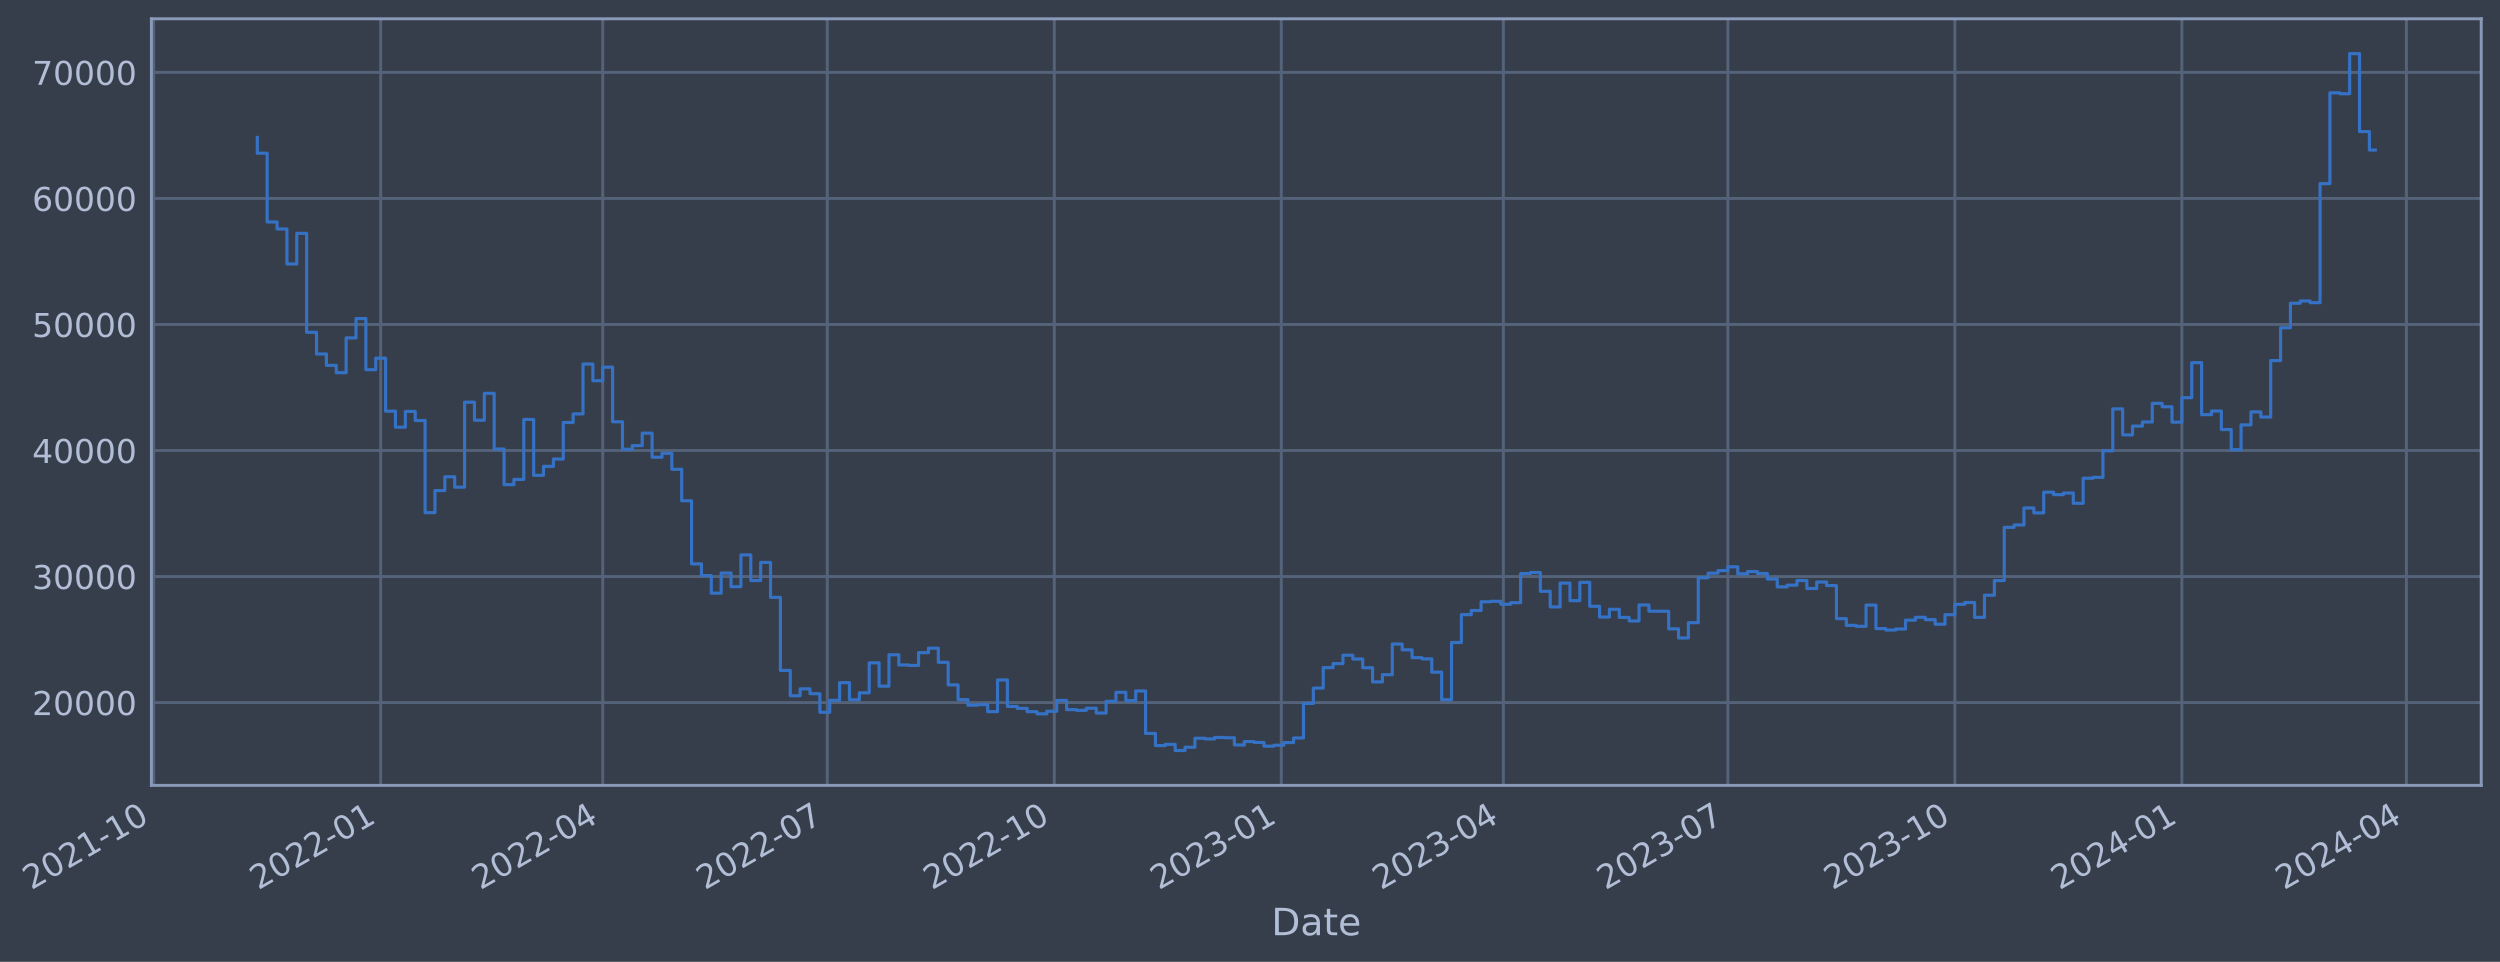
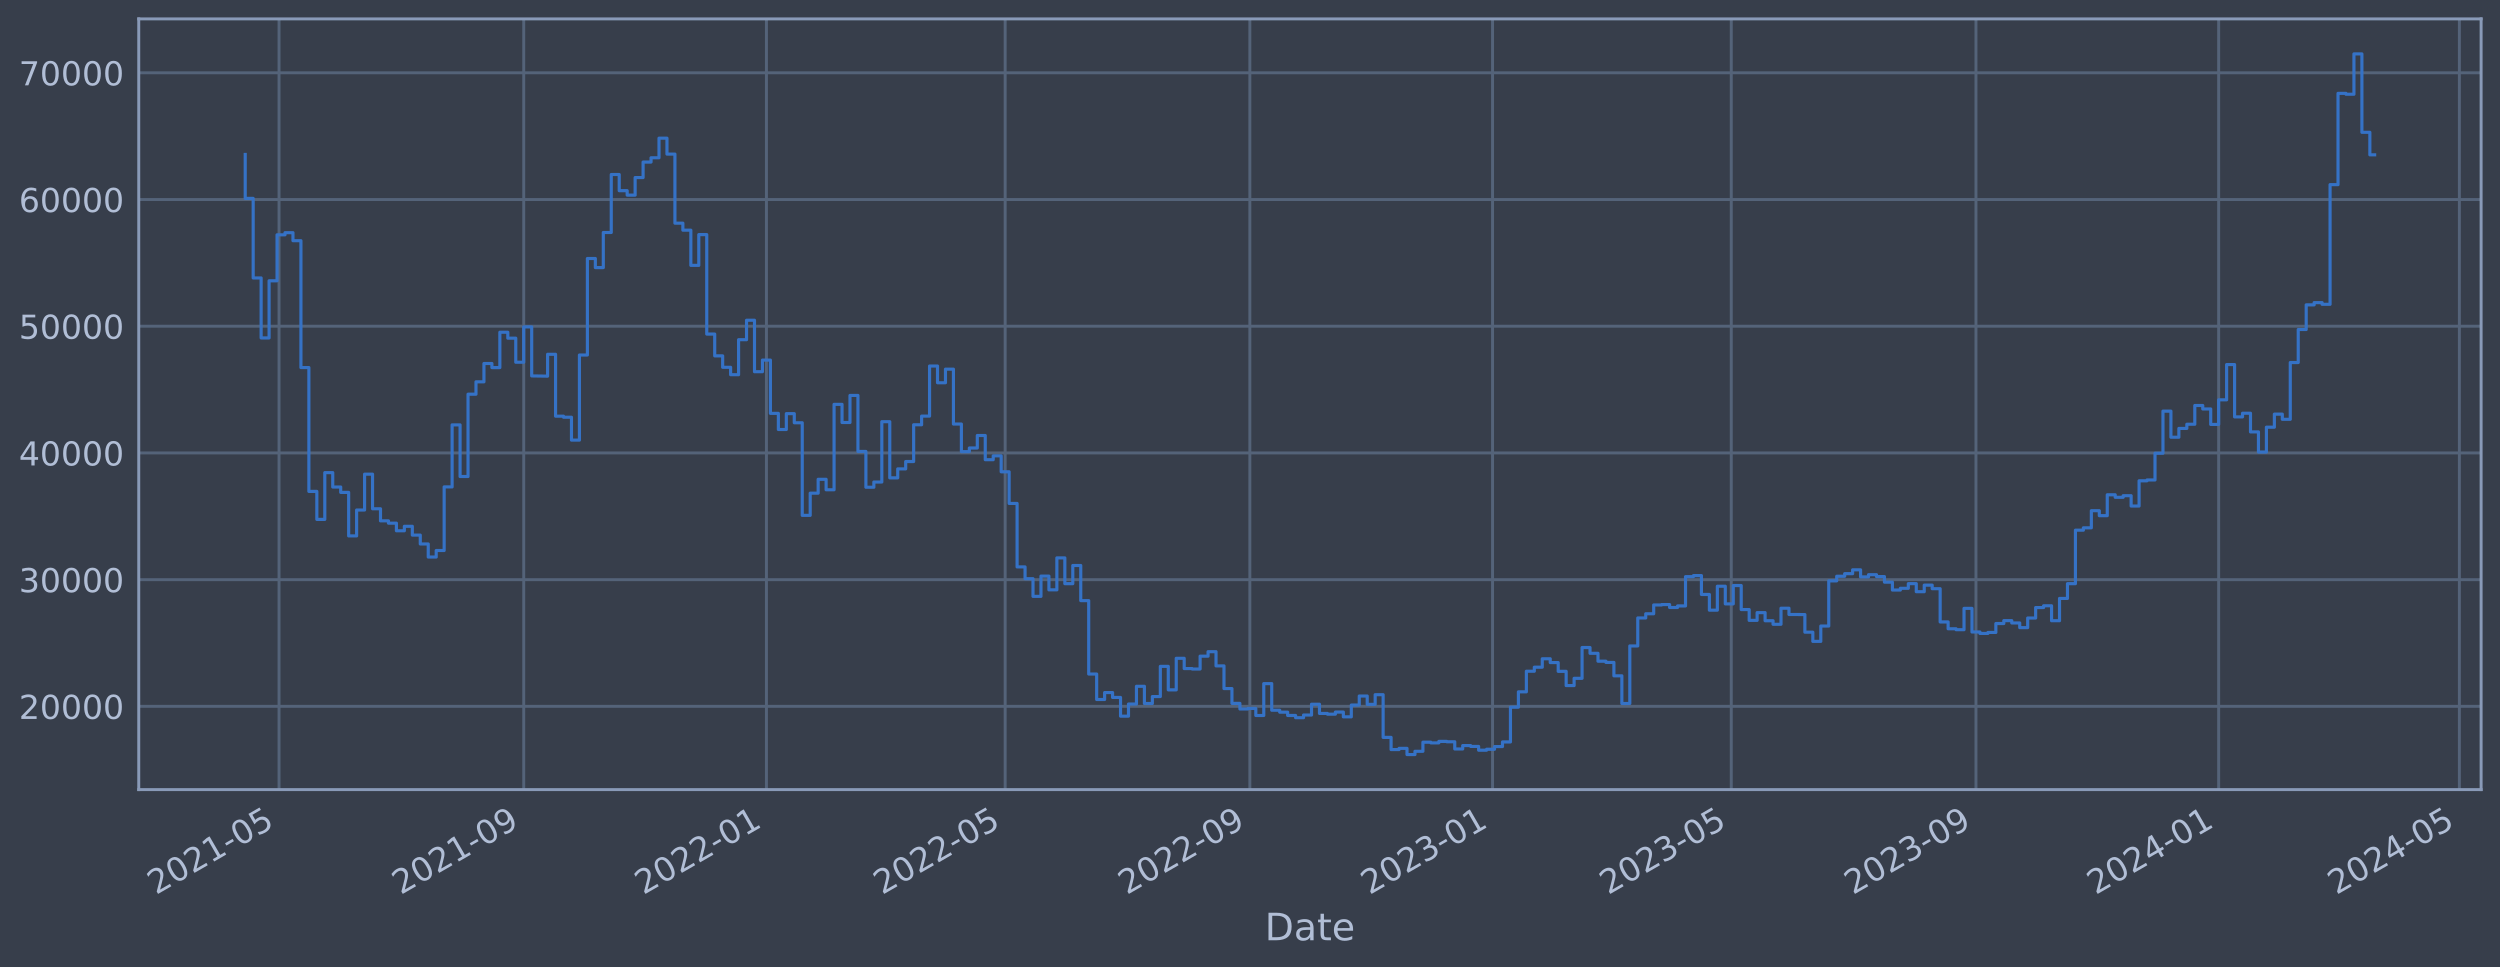
- <svg xmlns="http://www.w3.org/2000/svg" xmlns:xlink="http://www.w3.org/1999/xlink" width="958.02pt" height="368.58pt" viewBox="0 0 958.02 368.58" version="1.1">
+ <svg xmlns="http://www.w3.org/2000/svg" xmlns:xlink="http://www.w3.org/1999/xlink" width="952.884pt" height="368.58pt" viewBox="0 0 952.884 368.58" version="1.1">
  <defs>
    <style type="text/css">*{stroke-linejoin: round; stroke-linecap: butt}</style>
  </defs>
  <g id="figure_1">
    <g id="patch_1">
-       <path d="M 0 368.58  L 958.02 368.58  L 958.02 0  L 0 0  z " style="fill: #373e4b" />
+       <path d="M 0 368.58  L 952.884 368.58  L 952.884 0  L 0 0  z " style="fill: #373e4b" />
    </g>
    <g id="axes_1">
      <g id="patch_2">
-         <path d="M 58.02 300.96  L 950.82 300.96  L 950.82 7.2  L 58.02 7.2  z " style="fill: #373e4b" />
+         <path d="M 52.884 300.96  L 945.684 300.96  L 945.684 7.2  L 52.884 7.2  z " style="fill: #373e4b" />
      </g>
      <g id="matplotlib.axis_1">
        <g id="xtick_1">
          <g id="line2d_1">
-             <path d="M 58.89 300.96  L 58.89 7.2  " clip-path="url(#pc3a69047a3)" style="fill: none; stroke: #546379; stroke-width: 1.12; stroke-linecap: square" />
+             <path d="M 106.356 300.96  L 106.356 7.2  " clip-path="url(#p3503f86233)" style="fill: none; stroke: #546379; stroke-width: 1.12; stroke-linecap: square" />
          </g>
          <g id="line2d_2" />
          <g id="text_1">
-             <g style="fill: #b1bed6" transform="translate(11.98702 341.1745) rotate(-30) scale(0.126 -0.126)">
+             <g style="fill: #b1bed6" transform="translate(59.45256 341.1745) rotate(-30) scale(0.126 -0.126)">
              <defs>
                <path id="DejaVuSans-32" d="M 1228 531  L 3431 531  L 3431 0  L 469 0  L 469 531  Q 828 903 1448 1529  Q 2069 2156 2228 2338  Q 2531 2678 2651 2914  Q 2772 3150 2772 3378  Q 2772 3750 2511 3984  Q 2250 4219 1831 4219  Q 1534 4219 1204 4116  Q 875 4013 500 3803  L 500 4441  Q 881 4594 1212 4672  Q 1544 4750 1819 4750  Q 2544 4750 2975 4387  Q 3406 4025 3406 3419  Q 3406 3131 3298 2873  Q 3191 2616 2906 2266  Q 2828 2175 2409 1742  Q 1991 1309 1228 531  z " transform="scale(0.015625)" />
                <path id="DejaVuSans-30" d="M 2034 4250  Q 1547 4250 1301 3770  Q 1056 3291 1056 2328  Q 1056 1369 1301 889  Q 1547 409 2034 409  Q 2525 409 2770 889  Q 3016 1369 3016 2328  Q 3016 3291 2770 3770  Q 2525 4250 2034 4250  z M 2034 4750  Q 2819 4750 3233 4129  Q 3647 3509 3647 2328  Q 3647 1150 3233 529  Q 2819 -91 2034 -91  Q 1250 -91 836 529  Q 422 1150 422 2328  Q 422 3509 836 4129  Q 1250 4750 2034 4750  z " transform="scale(0.015625)" />
                <path id="DejaVuSans-31" d="M 794 531  L 1825 531  L 1825 4091  L 703 3866  L 703 4441  L 1819 4666  L 2450 4666  L 2450 531  L 3481 531  L 3481 0  L 794 0  L 794 531  z " transform="scale(0.015625)" />
                <path id="DejaVuSans-2d" d="M 313 2009  L 1997 2009  L 1997 1497  L 313 1497  L 313 2009  z " transform="scale(0.015625)" />
+                 <path id="DejaVuSans-35" d="M 691 4666  L 3169 4666  L 3169 4134  L 1269 4134  L 1269 2991  Q 1406 3038 1543 3061  Q 1681 3084 1819 3084  Q 2600 3084 3056 2656  Q 3513 2228 3513 1497  Q 3513 744 3044 326  Q 2575 -91 1722 -91  Q 1428 -91 1123 -41  Q 819 9 494 109  L 494 744  Q 775 591 1075 516  Q 1375 441 1709 441  Q 2250 441 2565 725  Q 2881 1009 2881 1497  Q 2881 1984 2565 2268  Q 2250 2553 1709 2553  Q 1456 2553 1204 2497  Q 953 2441 691 2322  L 691 4666  z " transform="scale(0.015625)" />
              </defs>
              <use xlink:href="#DejaVuSans-32" />
              <use xlink:href="#DejaVuSans-30" x="63.623" />
              <use xlink:href="#DejaVuSans-32" x="127.246" />
              <use xlink:href="#DejaVuSans-31" x="190.869" />
              <use xlink:href="#DejaVuSans-2d" x="254.492" />
-               <use xlink:href="#DejaVuSans-31" x="290.576" />
-               <use xlink:href="#DejaVuSans-30" x="354.199" />
+               <use xlink:href="#DejaVuSans-30" x="290.576" />
+               <use xlink:href="#DejaVuSans-35" x="354.199" />
            </g>
          </g>
        </g>
        <g id="xtick_2">
          <g id="line2d_3">
-             <path d="M 145.878 300.96  L 145.878 7.2  " clip-path="url(#pc3a69047a3)" style="fill: none; stroke: #546379; stroke-width: 1.12; stroke-linecap: square" />
+             <path d="M 199.621 300.96  L 199.621 7.2  " clip-path="url(#p3503f86233)" style="fill: none; stroke: #546379; stroke-width: 1.12; stroke-linecap: square" />
          </g>
          <g id="line2d_4" />
          <g id="text_2">
-             <g style="fill: #b1bed6" transform="translate(98.97507 341.1745) rotate(-30) scale(0.126 -0.126)">
-               <use xlink:href="#DejaVuSans-32" />
-               <use xlink:href="#DejaVuSans-30" x="63.623" />
-               <use xlink:href="#DejaVuSans-32" x="127.246" />
-               <use xlink:href="#DejaVuSans-32" x="190.869" />
-               <use xlink:href="#DejaVuSans-2d" x="254.492" />
-               <use xlink:href="#DejaVuSans-30" x="290.576" />
-               <use xlink:href="#DejaVuSans-31" x="354.199" />
+             <g style="fill: #b1bed6" transform="translate(152.7175 341.1745) rotate(-30) scale(0.126 -0.126)">
+               <defs>
+                 <path id="DejaVuSans-39" d="M 703 97  L 703 672  Q 941 559 1184 500  Q 1428 441 1663 441  Q 2288 441 2617 861  Q 2947 1281 2994 2138  Q 2813 1869 2534 1725  Q 2256 1581 1919 1581  Q 1219 1581 811 2004  Q 403 2428 403 3163  Q 403 3881 828 4315  Q 1253 4750 1959 4750  Q 2769 4750 3195 4129  Q 3622 3509 3622 2328  Q 3622 1225 3098 567  Q 2575 -91 1691 -91  Q 1453 -91 1209 -44  Q 966 3 703 97  z M 1959 2075  Q 2384 2075 2632 2365  Q 2881 2656 2881 3163  Q 2881 3666 2632 3958  Q 2384 4250 1959 4250  Q 1534 4250 1286 3958  Q 1038 3666 1038 3163  Q 1038 2656 1286 2365  Q 1534 2075 1959 2075  z " transform="scale(0.015625)" />
+               </defs>
+               <use xlink:href="#DejaVuSans-32" />
+               <use xlink:href="#DejaVuSans-30" x="63.623" />
+               <use xlink:href="#DejaVuSans-32" x="127.246" />
+               <use xlink:href="#DejaVuSans-31" x="190.869" />
+               <use xlink:href="#DejaVuSans-2d" x="254.492" />
+               <use xlink:href="#DejaVuSans-30" x="290.576" />
+               <use xlink:href="#DejaVuSans-39" x="354.199" />
            </g>
          </g>
        </g>
        <g id="xtick_3">
          <g id="line2d_5">
-             <path d="M 230.975 300.96  L 230.975 7.2  " clip-path="url(#pc3a69047a3)" style="fill: none; stroke: #546379; stroke-width: 1.12; stroke-linecap: square" />
+             <path d="M 292.127 300.96  L 292.127 7.2  " clip-path="url(#p3503f86233)" style="fill: none; stroke: #546379; stroke-width: 1.12; stroke-linecap: square" />
          </g>
          <g id="line2d_6" />
          <g id="text_3">
-             <g style="fill: #b1bed6" transform="translate(184.0721 341.1745) rotate(-30) scale(0.126 -0.126)">
-               <defs>
-                 <path id="DejaVuSans-34" d="M 2419 4116  L 825 1625  L 2419 1625  L 2419 4116  z M 2253 4666  L 3047 4666  L 3047 1625  L 3713 1625  L 3713 1100  L 3047 1100  L 3047 0  L 2419 0  L 2419 1100  L 313 1100  L 313 1709  L 2253 4666  z " transform="scale(0.015625)" />
-               </defs>
+             <g style="fill: #b1bed6" transform="translate(245.2241 341.1745) rotate(-30) scale(0.126 -0.126)">
              <use xlink:href="#DejaVuSans-32" />
              <use xlink:href="#DejaVuSans-30" x="63.623" />
              <use xlink:href="#DejaVuSans-32" x="127.246" />
              <use xlink:href="#DejaVuSans-32" x="190.869" />
              <use xlink:href="#DejaVuSans-2d" x="254.492" />
              <use xlink:href="#DejaVuSans-30" x="290.576" />
-               <use xlink:href="#DejaVuSans-34" x="354.199" />
+               <use xlink:href="#DejaVuSans-31" x="354.199" />
            </g>
          </g>
        </g>
        <g id="xtick_4">
          <g id="line2d_7">
-             <path d="M 317.018 300.96  L 317.018 7.2  " clip-path="url(#pc3a69047a3)" style="fill: none; stroke: #546379; stroke-width: 1.12; stroke-linecap: square" />
+             <path d="M 383.118 300.96  L 383.118 7.2  " clip-path="url(#p3503f86233)" style="fill: none; stroke: #546379; stroke-width: 1.12; stroke-linecap: square" />
          </g>
          <g id="line2d_8" />
          <g id="text_4">
-             <g style="fill: #b1bed6" transform="translate(270.1146 341.1745) rotate(-30) scale(0.126 -0.126)">
-               <defs>
-                 <path id="DejaVuSans-37" d="M 525 4666  L 3525 4666  L 3525 4397  L 1831 0  L 1172 0  L 2766 4134  L 525 4134  L 525 4666  z " transform="scale(0.015625)" />
-               </defs>
+             <g style="fill: #b1bed6" transform="translate(336.2143 341.1745) rotate(-30) scale(0.126 -0.126)">
              <use xlink:href="#DejaVuSans-32" />
              <use xlink:href="#DejaVuSans-30" x="63.623" />
              <use xlink:href="#DejaVuSans-32" x="127.246" />
              <use xlink:href="#DejaVuSans-32" x="190.869" />
              <use xlink:href="#DejaVuSans-2d" x="254.492" />
              <use xlink:href="#DejaVuSans-30" x="290.576" />
-               <use xlink:href="#DejaVuSans-37" x="354.199" />
+               <use xlink:href="#DejaVuSans-35" x="354.199" />
            </g>
          </g>
        </g>
        <g id="xtick_5">
          <g id="line2d_9">
-             <path d="M 404.006 300.96  L 404.006 7.2  " clip-path="url(#pc3a69047a3)" style="fill: none; stroke: #546379; stroke-width: 1.12; stroke-linecap: square" />
+             <path d="M 476.382 300.96  L 476.382 7.2  " clip-path="url(#p3503f86233)" style="fill: none; stroke: #546379; stroke-width: 1.12; stroke-linecap: square" />
          </g>
          <g id="line2d_10" />
          <g id="text_5">
-             <g style="fill: #b1bed6" transform="translate(357.1026 341.1745) rotate(-30) scale(0.126 -0.126)">
+             <g style="fill: #b1bed6" transform="translate(429.4792 341.1745) rotate(-30) scale(0.126 -0.126)">
              <use xlink:href="#DejaVuSans-32" />
              <use xlink:href="#DejaVuSans-30" x="63.623" />
              <use xlink:href="#DejaVuSans-32" x="127.246" />
              <use xlink:href="#DejaVuSans-32" x="190.869" />
              <use xlink:href="#DejaVuSans-2d" x="254.492" />
-               <use xlink:href="#DejaVuSans-31" x="290.576" />
-               <use xlink:href="#DejaVuSans-30" x="354.199" />
+               <use xlink:href="#DejaVuSans-30" x="290.576" />
+               <use xlink:href="#DejaVuSans-39" x="354.199" />
            </g>
          </g>
        </g>
        <g id="xtick_6">
          <g id="line2d_11">
-             <path d="M 490.994 300.96  L 490.994 7.2  " clip-path="url(#pc3a69047a3)" style="fill: none; stroke: #546379; stroke-width: 1.12; stroke-linecap: square" />
+             <path d="M 568.889 300.96  L 568.889 7.2  " clip-path="url(#p3503f86233)" style="fill: none; stroke: #546379; stroke-width: 1.12; stroke-linecap: square" />
          </g>
          <g id="line2d_12" />
          <g id="text_6">
-             <g style="fill: #b1bed6" transform="translate(444.0907 341.1745) rotate(-30) scale(0.126 -0.126)">
+             <g style="fill: #b1bed6" transform="translate(521.9858 341.1745) rotate(-30) scale(0.126 -0.126)">
              <defs>
                <path id="DejaVuSans-33" d="M 2597 2516  Q 3050 2419 3304 2112  Q 3559 1806 3559 1356  Q 3559 666 3084 287  Q 2609 -91 1734 -91  Q 1441 -91 1130 -33  Q 819 25 488 141  L 488 750  Q 750 597 1062 519  Q 1375 441 1716 441  Q 2309 441 2620 675  Q 2931 909 2931 1356  Q 2931 1769 2642 2001  Q 2353 2234 1838 2234  L 1294 2234  L 1294 2753  L 1863 2753  Q 2328 2753 2575 2939  Q 2822 3125 2822 3475  Q 2822 3834 2567 4026  Q 2313 4219 1838 4219  Q 1578 4219 1281 4162  Q 984 4106 628 3988  L 628 4550  Q 988 4650 1302 4700  Q 1616 4750 1894 4750  Q 2613 4750 3031 4423  Q 3450 4097 3450 3541  Q 3450 3153 3228 2886  Q 3006 2619 2597 2516  z " transform="scale(0.015625)" />
              </defs>
              <use xlink:href="#DejaVuSans-32" />
              <use xlink:href="#DejaVuSans-30" x="63.623" />
              <use xlink:href="#DejaVuSans-32" x="127.246" />
              <use xlink:href="#DejaVuSans-33" x="190.869" />
              <use xlink:href="#DejaVuSans-2d" x="254.492" />
              <use xlink:href="#DejaVuSans-30" x="290.576" />
              <use xlink:href="#DejaVuSans-31" x="354.199" />
            </g>
          </g>
        </g>
        <g id="xtick_7">
          <g id="line2d_13">
-             <path d="M 576.091 300.96  L 576.091 7.2  " clip-path="url(#pc3a69047a3)" style="fill: none; stroke: #546379; stroke-width: 1.12; stroke-linecap: square" />
+             <path d="M 659.879 300.96  L 659.879 7.2  " clip-path="url(#p3503f86233)" style="fill: none; stroke: #546379; stroke-width: 1.12; stroke-linecap: square" />
          </g>
          <g id="line2d_14" />
          <g id="text_7">
-             <g style="fill: #b1bed6" transform="translate(529.1877 341.1745) rotate(-30) scale(0.126 -0.126)">
+             <g style="fill: #b1bed6" transform="translate(612.976 341.1745) rotate(-30) scale(0.126 -0.126)">
              <use xlink:href="#DejaVuSans-32" />
              <use xlink:href="#DejaVuSans-30" x="63.623" />
              <use xlink:href="#DejaVuSans-32" x="127.246" />
              <use xlink:href="#DejaVuSans-33" x="190.869" />
              <use xlink:href="#DejaVuSans-2d" x="254.492" />
              <use xlink:href="#DejaVuSans-30" x="290.576" />
-               <use xlink:href="#DejaVuSans-34" x="354.199" />
+               <use xlink:href="#DejaVuSans-35" x="354.199" />
            </g>
          </g>
        </g>
        <g id="xtick_8">
          <g id="line2d_15">
-             <path d="M 662.134 300.96  L 662.134 7.2  " clip-path="url(#pc3a69047a3)" style="fill: none; stroke: #546379; stroke-width: 1.12; stroke-linecap: square" />
+             <path d="M 753.144 300.96  L 753.144 7.2  " clip-path="url(#p3503f86233)" style="fill: none; stroke: #546379; stroke-width: 1.12; stroke-linecap: square" />
          </g>
          <g id="line2d_16" />
          <g id="text_8">
-             <g style="fill: #b1bed6" transform="translate(615.2302 341.1745) rotate(-30) scale(0.126 -0.126)">
+             <g style="fill: #b1bed6" transform="translate(706.2409 341.1745) rotate(-30) scale(0.126 -0.126)">
              <use xlink:href="#DejaVuSans-32" />
              <use xlink:href="#DejaVuSans-30" x="63.623" />
              <use xlink:href="#DejaVuSans-32" x="127.246" />
              <use xlink:href="#DejaVuSans-33" x="190.869" />
              <use xlink:href="#DejaVuSans-2d" x="254.492" />
              <use xlink:href="#DejaVuSans-30" x="290.576" />
-               <use xlink:href="#DejaVuSans-37" x="354.199" />
+               <use xlink:href="#DejaVuSans-39" x="354.199" />
            </g>
          </g>
        </g>
        <g id="xtick_9">
          <g id="line2d_17">
-             <path d="M 749.122 300.96  L 749.122 7.2  " clip-path="url(#pc3a69047a3)" style="fill: none; stroke: #546379; stroke-width: 1.12; stroke-linecap: square" />
+             <path d="M 845.651 300.96  L 845.651 7.2  " clip-path="url(#p3503f86233)" style="fill: none; stroke: #546379; stroke-width: 1.12; stroke-linecap: square" />
          </g>
          <g id="line2d_18" />
          <g id="text_9">
-             <g style="fill: #b1bed6" transform="translate(702.2183 341.1745) rotate(-30) scale(0.126 -0.126)">
-               <use xlink:href="#DejaVuSans-32" />
-               <use xlink:href="#DejaVuSans-30" x="63.623" />
-               <use xlink:href="#DejaVuSans-32" x="127.246" />
-               <use xlink:href="#DejaVuSans-33" x="190.869" />
-               <use xlink:href="#DejaVuSans-2d" x="254.492" />
-               <use xlink:href="#DejaVuSans-31" x="290.576" />
-               <use xlink:href="#DejaVuSans-30" x="354.199" />
+             <g style="fill: #b1bed6" transform="translate(798.7475 341.1745) rotate(-30) scale(0.126 -0.126)">
+               <defs>
+                 <path id="DejaVuSans-34" d="M 2419 4116  L 825 1625  L 2419 1625  L 2419 4116  z M 2253 4666  L 3047 4666  L 3047 1625  L 3713 1625  L 3713 1100  L 3047 1100  L 3047 0  L 2419 0  L 2419 1100  L 313 1100  L 313 1709  L 2253 4666  z " transform="scale(0.015625)" />
+               </defs>
+               <use xlink:href="#DejaVuSans-32" />
+               <use xlink:href="#DejaVuSans-30" x="63.623" />
+               <use xlink:href="#DejaVuSans-32" x="127.246" />
+               <use xlink:href="#DejaVuSans-34" x="190.869" />
+               <use xlink:href="#DejaVuSans-2d" x="254.492" />
+               <use xlink:href="#DejaVuSans-30" x="290.576" />
+               <use xlink:href="#DejaVuSans-31" x="354.199" />
            </g>
          </g>
        </g>
        <g id="xtick_10">
          <g id="line2d_19">
-             <path d="M 836.11 300.96  L 836.11 7.2  " clip-path="url(#pc3a69047a3)" style="fill: none; stroke: #546379; stroke-width: 1.12; stroke-linecap: square" />
+             <path d="M 937.399 300.96  L 937.399 7.2  " clip-path="url(#p3503f86233)" style="fill: none; stroke: #546379; stroke-width: 1.12; stroke-linecap: square" />
          </g>
          <g id="line2d_20" />
          <g id="text_10">
-             <g style="fill: #b1bed6" transform="translate(789.2063 341.1745) rotate(-30) scale(0.126 -0.126)">
+             <g style="fill: #b1bed6" transform="translate(890.4959 341.1745) rotate(-30) scale(0.126 -0.126)">
              <use xlink:href="#DejaVuSans-32" />
              <use xlink:href="#DejaVuSans-30" x="63.623" />
              <use xlink:href="#DejaVuSans-32" x="127.246" />
              <use xlink:href="#DejaVuSans-34" x="190.869" />
              <use xlink:href="#DejaVuSans-2d" x="254.492" />
              <use xlink:href="#DejaVuSans-30" x="290.576" />
-               <use xlink:href="#DejaVuSans-31" x="354.199" />
-             </g>
-           </g>
-         </g>
-         <g id="xtick_11">
-           <g id="line2d_21">
-             <path d="M 922.152 300.96  L 922.152 7.2  " clip-path="url(#pc3a69047a3)" style="fill: none; stroke: #546379; stroke-width: 1.12; stroke-linecap: square" />
-           </g>
-           <g id="line2d_22" />
-           <g id="text_11">
-             <g style="fill: #b1bed6" transform="translate(875.2489 341.1745) rotate(-30) scale(0.126 -0.126)">
-               <use xlink:href="#DejaVuSans-32" />
-               <use xlink:href="#DejaVuSans-30" x="63.623" />
-               <use xlink:href="#DejaVuSans-32" x="127.246" />
-               <use xlink:href="#DejaVuSans-34" x="190.869" />
-               <use xlink:href="#DejaVuSans-2d" x="254.492" />
-               <use xlink:href="#DejaVuSans-30" x="290.576" />
-               <use xlink:href="#DejaVuSans-34" x="354.199" />
-             </g>
-           </g>
-         </g>
-         <g id="text_12">
-           <g style="fill: #b1bed6" transform="translate(487.2113 358.3856) scale(0.144 -0.144)">
+               <use xlink:href="#DejaVuSans-35" x="354.199" />
+             </g>
+           </g>
+         </g>
+         <g id="text_11">
+           <g style="fill: #b1bed6" transform="translate(482.0746 358.3856) scale(0.144 -0.144)">
            <defs>
              <path id="DejaVuSans-44" d="M 1259 4147  L 1259 519  L 2022 519  Q 2988 519 3436 956  Q 3884 1394 3884 2338  Q 3884 3275 3436 3711  Q 2988 4147 2022 4147  L 1259 4147  z M 628 4666  L 1925 4666  Q 3281 4666 3915 4102  Q 4550 3538 4550 2338  Q 4550 1131 3912 565  Q 3275 0 1925 0  L 628 0  L 628 4666  z " transform="scale(0.015625)" />
              <path id="DejaVuSans-61" d="M 2194 1759  Q 1497 1759 1228 1600  Q 959 1441 959 1056  Q 959 750 1161 570  Q 1363 391 1709 391  Q 2188 391 2477 730  Q 2766 1069 2766 1631  L 2766 1759  L 2194 1759  z M 3341 1997  L 3341 0  L 2766 0  L 2766 531  Q 2569 213 2275 61  Q 1981 -91 1556 -91  Q 1019 -91 701 211  Q 384 513 384 1019  Q 384 1609 779 1909  Q 1175 2209 1959 2209  L 2766 2209  L 2766 2266  Q 2766 2663 2505 2880  Q 2244 3097 1772 3097  Q 1472 3097 1187 3025  Q 903 2953 641 2809  L 641 3341  Q 956 3463 1253 3523  Q 1550 3584 1831 3584  Q 2591 3584 2966 3190  Q 3341 2797 3341 1997  z " transform="scale(0.015625)" />
              <path id="DejaVuSans-74" d="M 1172 4494  L 1172 3500  L 2356 3500  L 2356 3053  L 1172 3053  L 1172 1153  Q 1172 725 1289 603  Q 1406 481 1766 481  L 2356 481  L 2356 0  L 1766 0  Q 1100 0 847 248  Q 594 497 594 1153  L 594 3053  L 172 3053  L 172 3500  L 594 3500  L 594 4494  L 1172 4494  z " transform="scale(0.015625)" />
              <path id="DejaVuSans-65" d="M 3597 1894  L 3597 1613  L 953 1613  Q 991 1019 1311 708  Q 1631 397 2203 397  Q 2534 397 2845 478  Q 3156 559 3463 722  L 3463 178  Q 3153 47 2828 -22  Q 2503 -91 2169 -91  Q 1331 -91 842 396  Q 353 884 353 1716  Q 353 2575 817 3079  Q 1281 3584 2069 3584  Q 2775 3584 3186 3129  Q 3597 2675 3597 1894  z M 3022 2063  Q 3016 2534 2758 2815  Q 2500 3097 2075 3097  Q 1594 3097 1305 2825  Q 1016 2553 972 2059  L 3022 2063  z " transform="scale(0.015625)" />
            </defs>
            <use xlink:href="#DejaVuSans-44" />
            <use xlink:href="#DejaVuSans-61" x="77.002" />
            <use xlink:href="#DejaVuSans-74" x="138.281" />
            <use xlink:href="#DejaVuSans-65" x="177.49" />
          </g>
        </g>
      </g>
      <g id="matplotlib.axis_2">
        <g id="ytick_1">
+           <g id="line2d_21">
+             <path d="M 52.884 269.229  L 945.684 269.229  " clip-path="url(#p3503f86233)" style="fill: none; stroke: #546379; stroke-width: 1.12; stroke-linecap: square" />
+           </g>
+           <g id="line2d_22" />
+           <g id="text_12">
+             <g style="fill: #b1bed6" transform="translate(7.2 274.0162) scale(0.126 -0.126)">
+               <use xlink:href="#DejaVuSans-32" />
+               <use xlink:href="#DejaVuSans-30" x="63.623" />
+               <use xlink:href="#DejaVuSans-30" x="127.246" />
+               <use xlink:href="#DejaVuSans-30" x="190.869" />
+               <use xlink:href="#DejaVuSans-30" x="254.492" />
+             </g>
+           </g>
+         </g>
+         <g id="ytick_2">
          <g id="line2d_23">
-             <path d="M 58.02 269.229  L 950.82 269.229  " clip-path="url(#pc3a69047a3)" style="fill: none; stroke: #546379; stroke-width: 1.12; stroke-linecap: square" />
+             <path d="M 52.884 220.932  L 945.684 220.932  " clip-path="url(#p3503f86233)" style="fill: none; stroke: #546379; stroke-width: 1.12; stroke-linecap: square" />
          </g>
          <g id="line2d_24" />
          <g id="text_13">
-             <g style="fill: #b1bed6" transform="translate(12.33666 274.0162) scale(0.126 -0.126)">
-               <use xlink:href="#DejaVuSans-32" />
-               <use xlink:href="#DejaVuSans-30" x="63.623" />
-               <use xlink:href="#DejaVuSans-30" x="127.246" />
-               <use xlink:href="#DejaVuSans-30" x="190.869" />
-               <use xlink:href="#DejaVuSans-30" x="254.492" />
-             </g>
-           </g>
-         </g>
-         <g id="ytick_2">
+             <g style="fill: #b1bed6" transform="translate(7.2 225.7194) scale(0.126 -0.126)">
+               <use xlink:href="#DejaVuSans-33" />
+               <use xlink:href="#DejaVuSans-30" x="63.623" />
+               <use xlink:href="#DejaVuSans-30" x="127.246" />
+               <use xlink:href="#DejaVuSans-30" x="190.869" />
+               <use xlink:href="#DejaVuSans-30" x="254.492" />
+             </g>
+           </g>
+         </g>
+         <g id="ytick_3">
          <g id="line2d_25">
-             <path d="M 58.02 220.932  L 950.82 220.932  " clip-path="url(#pc3a69047a3)" style="fill: none; stroke: #546379; stroke-width: 1.12; stroke-linecap: square" />
+             <path d="M 52.884 172.636  L 945.684 172.636  " clip-path="url(#p3503f86233)" style="fill: none; stroke: #546379; stroke-width: 1.12; stroke-linecap: square" />
          </g>
          <g id="line2d_26" />
          <g id="text_14">
-             <g style="fill: #b1bed6" transform="translate(12.33666 225.7194) scale(0.126 -0.126)">
-               <use xlink:href="#DejaVuSans-33" />
-               <use xlink:href="#DejaVuSans-30" x="63.623" />
-               <use xlink:href="#DejaVuSans-30" x="127.246" />
-               <use xlink:href="#DejaVuSans-30" x="190.869" />
-               <use xlink:href="#DejaVuSans-30" x="254.492" />
-             </g>
-           </g>
-         </g>
-         <g id="ytick_3">
+             <g style="fill: #b1bed6" transform="translate(7.2 177.4226) scale(0.126 -0.126)">
+               <use xlink:href="#DejaVuSans-34" />
+               <use xlink:href="#DejaVuSans-30" x="63.623" />
+               <use xlink:href="#DejaVuSans-30" x="127.246" />
+               <use xlink:href="#DejaVuSans-30" x="190.869" />
+               <use xlink:href="#DejaVuSans-30" x="254.492" />
+             </g>
+           </g>
+         </g>
+         <g id="ytick_4">
          <g id="line2d_27">
-             <path d="M 58.02 172.636  L 950.82 172.636  " clip-path="url(#pc3a69047a3)" style="fill: none; stroke: #546379; stroke-width: 1.12; stroke-linecap: square" />
+             <path d="M 52.884 124.339  L 945.684 124.339  " clip-path="url(#p3503f86233)" style="fill: none; stroke: #546379; stroke-width: 1.12; stroke-linecap: square" />
          </g>
          <g id="line2d_28" />
          <g id="text_15">
-             <g style="fill: #b1bed6" transform="translate(12.33666 177.4226) scale(0.126 -0.126)">
-               <use xlink:href="#DejaVuSans-34" />
-               <use xlink:href="#DejaVuSans-30" x="63.623" />
-               <use xlink:href="#DejaVuSans-30" x="127.246" />
-               <use xlink:href="#DejaVuSans-30" x="190.869" />
-               <use xlink:href="#DejaVuSans-30" x="254.492" />
-             </g>
-           </g>
-         </g>
-         <g id="ytick_4">
+             <g style="fill: #b1bed6" transform="translate(7.2 129.1258) scale(0.126 -0.126)">
+               <use xlink:href="#DejaVuSans-35" />
+               <use xlink:href="#DejaVuSans-30" x="63.623" />
+               <use xlink:href="#DejaVuSans-30" x="127.246" />
+               <use xlink:href="#DejaVuSans-30" x="190.869" />
+               <use xlink:href="#DejaVuSans-30" x="254.492" />
+             </g>
+           </g>
+         </g>
+         <g id="ytick_5">
          <g id="line2d_29">
-             <path d="M 58.02 124.339  L 950.82 124.339  " clip-path="url(#pc3a69047a3)" style="fill: none; stroke: #546379; stroke-width: 1.12; stroke-linecap: square" />
+             <path d="M 52.884 76.042  L 945.684 76.042  " clip-path="url(#p3503f86233)" style="fill: none; stroke: #546379; stroke-width: 1.12; stroke-linecap: square" />
          </g>
          <g id="line2d_30" />
          <g id="text_16">
-             <g style="fill: #b1bed6" transform="translate(12.33666 129.1258) scale(0.126 -0.126)">
-               <defs>
-                 <path id="DejaVuSans-35" d="M 691 4666  L 3169 4666  L 3169 4134  L 1269 4134  L 1269 2991  Q 1406 3038 1543 3061  Q 1681 3084 1819 3084  Q 2600 3084 3056 2656  Q 3513 2228 3513 1497  Q 3513 744 3044 326  Q 2575 -91 1722 -91  Q 1428 -91 1123 -41  Q 819 9 494 109  L 494 744  Q 775 591 1075 516  Q 1375 441 1709 441  Q 2250 441 2565 725  Q 2881 1009 2881 1497  Q 2881 1984 2565 2268  Q 2250 2553 1709 2553  Q 1456 2553 1204 2497  Q 953 2441 691 2322  L 691 4666  z " transform="scale(0.015625)" />
-               </defs>
-               <use xlink:href="#DejaVuSans-35" />
-               <use xlink:href="#DejaVuSans-30" x="63.623" />
-               <use xlink:href="#DejaVuSans-30" x="127.246" />
-               <use xlink:href="#DejaVuSans-30" x="190.869" />
-               <use xlink:href="#DejaVuSans-30" x="254.492" />
-             </g>
-           </g>
-         </g>
-         <g id="ytick_5">
+             <g style="fill: #b1bed6" transform="translate(7.2 80.82899) scale(0.126 -0.126)">
+               <defs>
+                 <path id="DejaVuSans-36" d="M 2113 2584  Q 1688 2584 1439 2293  Q 1191 2003 1191 1497  Q 1191 994 1439 701  Q 1688 409 2113 409  Q 2538 409 2786 701  Q 3034 994 3034 1497  Q 3034 2003 2786 2293  Q 2538 2584 2113 2584  z M 3366 4563  L 3366 3988  Q 3128 4100 2886 4159  Q 2644 4219 2406 4219  Q 1781 4219 1451 3797  Q 1122 3375 1075 2522  Q 1259 2794 1537 2939  Q 1816 3084 2150 3084  Q 2853 3084 3261 2657  Q 3669 2231 3669 1497  Q 3669 778 3244 343  Q 2819 -91 2113 -91  Q 1303 -91 875 529  Q 447 1150 447 2328  Q 447 3434 972 4092  Q 1497 4750 2381 4750  Q 2619 4750 2861 4703  Q 3103 4656 3366 4563  z " transform="scale(0.015625)" />
+               </defs>
+               <use xlink:href="#DejaVuSans-36" />
+               <use xlink:href="#DejaVuSans-30" x="63.623" />
+               <use xlink:href="#DejaVuSans-30" x="127.246" />
+               <use xlink:href="#DejaVuSans-30" x="190.869" />
+               <use xlink:href="#DejaVuSans-30" x="254.492" />
+             </g>
+           </g>
+         </g>
+         <g id="ytick_6">
          <g id="line2d_31">
-             <path d="M 58.02 76.042  L 950.82 76.042  " clip-path="url(#pc3a69047a3)" style="fill: none; stroke: #546379; stroke-width: 1.12; stroke-linecap: square" />
+             <path d="M 52.884 27.745  L 945.684 27.745  " clip-path="url(#p3503f86233)" style="fill: none; stroke: #546379; stroke-width: 1.12; stroke-linecap: square" />
          </g>
          <g id="line2d_32" />
          <g id="text_17">
-             <g style="fill: #b1bed6" transform="translate(12.33666 80.82899) scale(0.126 -0.126)">
-               <defs>
-                 <path id="DejaVuSans-36" d="M 2113 2584  Q 1688 2584 1439 2293  Q 1191 2003 1191 1497  Q 1191 994 1439 701  Q 1688 409 2113 409  Q 2538 409 2786 701  Q 3034 994 3034 1497  Q 3034 2003 2786 2293  Q 2538 2584 2113 2584  z M 3366 4563  L 3366 3988  Q 3128 4100 2886 4159  Q 2644 4219 2406 4219  Q 1781 4219 1451 3797  Q 1122 3375 1075 2522  Q 1259 2794 1537 2939  Q 1816 3084 2150 3084  Q 2853 3084 3261 2657  Q 3669 2231 3669 1497  Q 3669 778 3244 343  Q 2819 -91 2113 -91  Q 1303 -91 875 529  Q 447 1150 447 2328  Q 447 3434 972 4092  Q 1497 4750 2381 4750  Q 2619 4750 2861 4703  Q 3103 4656 3366 4563  z " transform="scale(0.015625)" />
-               </defs>
-               <use xlink:href="#DejaVuSans-36" />
-               <use xlink:href="#DejaVuSans-30" x="63.623" />
-               <use xlink:href="#DejaVuSans-30" x="127.246" />
-               <use xlink:href="#DejaVuSans-30" x="190.869" />
-               <use xlink:href="#DejaVuSans-30" x="254.492" />
-             </g>
-           </g>
-         </g>
-         <g id="ytick_6">
-           <g id="line2d_33">
-             <path d="M 58.02 27.745  L 950.82 27.745  " clip-path="url(#pc3a69047a3)" style="fill: none; stroke: #546379; stroke-width: 1.12; stroke-linecap: square" />
-           </g>
-           <g id="line2d_34" />
-           <g id="text_18">
-             <g style="fill: #b1bed6" transform="translate(12.33666 32.5322) scale(0.126 -0.126)">
+             <g style="fill: #b1bed6" transform="translate(7.2 32.5322) scale(0.126 -0.126)">
+               <defs>
+                 <path id="DejaVuSans-37" d="M 525 4666  L 3525 4666  L 3525 4397  L 1831 0  L 1172 0  L 2766 4134  L 525 4134  L 525 4666  z " transform="scale(0.015625)" />
+               </defs>
              <use xlink:href="#DejaVuSans-37" />
              <use xlink:href="#DejaVuSans-30" x="63.623" />
              <use xlink:href="#DejaVuSans-30" x="127.246" />
              <use xlink:href="#DejaVuSans-30" x="190.869" />
              <use xlink:href="#DejaVuSans-30" x="254.492" />
            </g>
          </g>
        </g>
      </g>
-       <g id="line2d_35">
-         <path d="M 98.602 52.672  L 98.602 58.731  L 102.384 58.731  L 102.384 85.059  L 106.166 85.059  L 106.166 87.738  L 109.948 87.738  L 109.948 101.151  L 113.731 101.151  L 113.731 89.421  L 117.513 89.421  L 117.513 127.331  L 121.295 127.331  L 121.295 135.642  L 125.077 135.642  L 125.077 140.001  L 128.859 140.001  L 128.859 142.819  L 132.641 142.819  L 132.641 129.484  L 136.423 129.484  L 136.423 122.065  L 140.205 122.065  L 140.205 141.683  L 143.987 141.683  L 143.987 137.244  L 147.769 137.244  L 147.769 157.564  L 151.551 157.564  L 151.551 163.705  L 155.334 163.705  L 155.334 157.667  L 159.116 157.667  L 159.116 161.134  L 162.898 161.134  L 162.898 196.439  L 166.68 196.439  L 166.68 187.977  L 170.462 187.977  L 170.462 182.688  L 174.244 182.688  L 174.244 186.678  L 178.026 186.678  L 178.026 154.118  L 181.808 154.118  L 181.808 161.038  L 185.59 161.038  L 185.59 150.727  L 189.372 150.727  L 189.372 172.08  L 193.154 172.08  L 193.154 185.717  L 196.937 185.717  L 196.937 183.722  L 200.719 183.722  L 200.719 160.733  L 204.501 160.733  L 204.501 182.138  L 208.283 182.138  L 208.283 178.716  L 212.065 178.716  L 212.065 175.916  L 215.847 175.916  L 215.847 161.902  L 219.629 161.902  L 219.629 158.605  L 223.411 158.605  L 223.411 139.511  L 227.193 139.511  L 227.193 145.883  L 230.975 145.883  L 230.975 140.705  L 234.757 140.705  L 234.757 161.629  L 238.54 161.629  L 238.54 172.142  L 242.322 172.142  L 242.322 170.758  L 246.104 170.758  L 246.104 165.991  L 249.886 165.991  L 249.886 175.217  L 253.668 175.217  L 253.668 173.746  L 257.45 173.746  L 257.45 179.829  L 261.232 179.829  L 261.232 191.891  L 265.014 191.891  L 265.014 216.084  L 268.796 216.084  L 268.796 220.572  L 272.578 220.572  L 272.578 227.303  L 276.36 227.303  L 276.36 219.585  L 280.143 219.585  L 280.143 224.825  L 283.925 224.825  L 283.925 212.647  L 287.707 212.647  L 287.707 222.469  L 291.489 222.469  L 291.489 215.534  L 295.271 215.534  L 295.271 228.928  L 299.053 228.928  L 299.053 256.91  L 302.835 256.91  L 302.835 266.619  L 306.617 266.619  L 306.617 263.973  L 310.399 263.973  L 310.399 265.838  L 314.181 265.838  L 314.181 272.964  L 317.963 272.964  L 317.963 268.351  L 321.745 268.351  L 321.745 261.586  L 325.528 261.586  L 325.528 268.149  L 329.31 268.149  L 329.31 265.49  L 333.092 265.49  L 333.092 253.996  L 336.874 253.996  L 336.874 262.947  L 340.656 262.947  L 340.656 250.915  L 344.438 250.915  L 344.438 254.828  L 348.22 254.828  L 348.22 254.995  L 352.002 254.995  L 352.002 250.104  L 355.784 250.104  L 355.784 248.39  L 359.566 248.39  L 359.566 253.803  L 363.348 253.803  L 363.348 262.453  L 367.131 262.453  L 367.131 268.102  L 370.913 268.102  L 370.913 270.229  L 374.695 270.229  L 374.695 270.026  L 378.477 270.026  L 378.477 272.706  L 382.259 272.706  L 382.259 260.562  L 386.041 260.562  L 386.041 270.704  L 389.823 270.704  L 389.823 271.44  L 393.605 271.44  L 393.605 272.704  L 397.387 272.704  L 397.387 273.552  L 401.169 273.552  L 401.169 272.539  L 404.951 272.539  L 404.951 268.419  L 408.734 268.419  L 408.734 271.925  L 412.516 271.925  L 412.516 272.207  L 416.298 272.207  L 416.298 271.407  L 420.08 271.407  L 420.08 273.231  L 423.862 273.231  L 423.862 268.74  L 427.644 268.74  L 427.644 265.287  L 431.426 265.287  L 431.426 268.485  L 435.208 268.485  L 435.208 264.784  L 438.99 264.784  L 438.99 281.061  L 442.772 281.061  L 442.772 285.708  L 446.554 285.708  L 446.554 285.248  L 450.337 285.248  L 450.337 287.607  L 454.119 287.607  L 454.119 286.358  L 457.901 286.358  L 457.901 282.894  L 461.683 282.894  L 461.683 283.15  L 465.465 283.15  L 465.465 282.585  L 469.247 282.585  L 469.247 282.719  L 473.029 282.719  L 473.029 285.468  L 476.811 285.468  L 476.811 284.179  L 480.593 284.179  L 480.593 284.5  L 484.375 284.5  L 484.375 285.943  L 488.157 285.943  L 488.157 285.584  L 491.939 285.584  L 491.939 284.557  L 495.722 284.557  L 495.722 282.791  L 499.504 282.791  L 499.504 269.551  L 503.286 269.551  L 503.286 263.698  L 507.068 263.698  L 507.068 255.839  L 510.85 255.839  L 510.85 254.307  L 514.632 254.307  L 514.632 251.09  L 518.414 251.09  L 518.414 252.545  L 522.196 252.545  L 522.196 255.881  L 525.978 255.881  L 525.978 261.315  L 529.76 261.315  L 529.76 258.547  L 533.542 258.547  L 533.542 246.81  L 537.325 246.81  L 537.325 249.014  L 541.107 249.014  L 541.107 252.02  L 544.889 252.02  L 544.889 252.483  L 548.671 252.483  L 548.671 257.587  L 552.453 257.587  L 552.453 268.143  L 556.235 268.143  L 556.235 246.204  L 560.017 246.204  L 560.017 235.54  L 563.799 235.54  L 563.799 233.942  L 567.581 233.942  L 567.581 230.592  L 571.363 230.592  L 571.363 230.432  L 575.145 230.432  L 575.145 231.547  L 578.928 231.547  L 578.928 230.951  L 582.71 230.951  L 582.71 219.797  L 586.492 219.797  L 586.492 219.39  L 590.274 219.39  L 590.274 226.585  L 594.056 226.585  L 594.056 232.569  L 597.838 232.569  L 597.838 223.442  L 601.62 223.442  L 601.62 230.173  L 605.402 230.173  L 605.402 223.176  L 609.184 223.176  L 609.184 232.33  L 612.966 232.33  L 612.966 236.455  L 616.748 236.455  L 616.748 233.498  L 620.531 233.498  L 620.531 236.597  L 624.313 236.597  L 624.313 237.946  L 628.095 237.946  L 628.095 231.825  L 631.877 231.825  L 631.877 234.205  L 639.441 234.245  L 639.441 240.962  L 643.223 240.962  L 643.223 244.467  L 647.005 244.467  L 647.005 238.623  L 650.787 238.623  L 650.787 221.397  L 654.569 221.397  L 654.569 219.644  L 658.351 219.644  L 658.351 218.655  L 662.134 218.655  L 662.134 217.19  L 665.916 217.19  L 665.916 219.896  L 669.698 219.896  L 669.698 219.041  L 673.48 219.041  L 673.48 219.772  L 677.262 219.772  L 677.262 221.887  L 681.044 221.887  L 681.044 224.9  L 684.826 224.9  L 684.826 224.235  L 688.608 224.235  L 688.608 222.46  L 692.39 222.46  L 692.39 225.53  L 696.172 225.53  L 696.172 223.029  L 699.954 223.029  L 699.954 224.391  L 703.736 224.391  L 703.736 237.054  L 707.519 237.054  L 707.519 239.655  L 711.301 239.655  L 711.301 240.012  L 715.083 240.012  L 715.083 231.89  L 718.865 231.89  L 718.865 240.883  L 722.647 240.883  L 722.647 241.442  L 726.429 241.442  L 726.429 241.058  L 730.211 241.058  L 730.211 237.662  L 733.993 237.662  L 733.993 236.562  L 737.775 236.562  L 737.775 237.441  L 741.557 237.441  L 741.557 239.223  L 745.339 239.223  L 745.339 235.564  L 749.122 235.564  L 749.122 231.569  L 752.904 231.569  L 752.904 230.895  L 756.686 230.895  L 756.686 236.587  L 760.468 236.587  L 760.468 228.093  L 764.25 228.093  L 764.25 222.465  L 768.032 222.465  L 768.032 202.084  L 771.814 202.084  L 771.814 201.176  L 775.596 201.176  L 775.596 194.656  L 779.378 194.656  L 779.378 196.55  L 783.16 196.55  L 783.16 188.592  L 786.942 188.592  L 786.942 189.552  L 790.725 189.552  L 790.725 188.939  L 794.507 188.939  L 794.507 192.877  L 798.289 192.877  L 798.289 183.256  L 802.071 183.256  L 802.071 182.935  L 805.853 182.935  L 805.853 172.751  L 809.635 172.751  L 809.635 156.704  L 813.417 156.704  L 813.417 166.655  L 817.199 166.655  L 817.199 163.292  L 820.981 163.292  L 820.981 161.708  L 824.763 161.708  L 824.763 154.561  L 828.545 154.561  L 828.545 155.873  L 832.328 155.873  L 832.328 161.77  L 836.11 161.77  L 836.11 152.399  L 839.892 152.399  L 839.892 138.961  L 843.674 138.961  L 843.674 158.9  L 847.456 158.9  L 847.456 157.507  L 851.238 157.507  L 851.238 164.621  L 855.02 164.621  L 855.02 172.305  L 858.802 172.305  L 858.802 162.827  L 862.584 162.827  L 862.584 157.851  L 866.366 157.851  L 866.366 159.821  L 870.148 159.821  L 870.148 138.178  L 873.931 138.178  L 873.931 125.598  L 877.713 125.598  L 877.713 116.199  L 881.495 116.199  L 881.495 115.342  L 885.277 115.342  L 885.277 115.994  L 889.059 115.994  L 889.059 70.379  L 892.841 70.379  L 892.841 35.581  L 896.623 35.581  L 896.623 35.922  L 900.405 35.922  L 900.405 20.553  L 904.187 20.553  L 904.187 50.427  L 907.969 50.427  L 907.969 57.485  L 910.239 57.485  L 910.239 57.485  " clip-path="url(#pc3a69047a3)" style="fill: none; stroke: #3572c6; stroke-width: 1.2; stroke-linecap: square" />
+       <g id="line2d_33">
+         <path d="M 93.466 58.875  L 93.466 75.621  L 96.499 75.621  L 96.499 105.943  L 99.532 105.943  L 99.532 128.803  L 102.565 128.803  L 102.565 107.028  L 105.598 107.028  L 105.598 89.501  L 108.631 89.501  L 108.631 88.694  L 111.664 88.694  L 111.664 91.738  L 114.697 91.738  L 114.697 140.1  L 117.73 140.1  L 117.73 187.297  L 120.763 187.297  L 120.763 197.969  L 123.796 197.969  L 123.796 180.144  L 126.829 180.144  L 126.829 185.625  L 129.862 185.625  L 129.862 187.678  L 132.895 187.678  L 132.895 204.269  L 135.928 204.269  L 135.928 194.394  L 138.961 194.394  L 138.961 180.726  L 141.994 180.726  L 141.994 193.923  L 145.027 193.923  L 145.027 198.526  L 148.06 198.526  L 148.06 199.408  L 151.093 199.408  L 151.093 202.305  L 154.126 202.305  L 154.126 200.595  L 157.159 200.595  L 157.159 203.953  L 160.192 203.953  L 160.192 207.339  L 163.225 207.339  L 163.225 212.319  L 166.258 212.319  L 166.258 209.834  L 169.291 209.834  L 169.291 185.588  L 172.324 185.588  L 172.324 161.942  L 175.357 161.942  L 175.357 181.628  L 178.39 181.628  L 178.39 150.254  L 181.423 150.254  L 181.423 145.534  L 184.456 145.534  L 184.456 138.555  L 187.489 138.555  L 187.489 140.109  L 190.522 140.109  L 190.522 126.64  L 193.555 126.64  L 193.555 128.894  L 196.588 128.894  L 196.588 138.075  L 199.621 138.075  L 199.621 124.593  L 202.654 124.593  L 202.654 143.279  L 208.72 143.372  L 208.72 135.035  L 211.753 135.035  L 211.753 158.622  L 214.786 158.622  L 214.786 159.037  L 217.819 159.037  L 217.819 167.752  L 220.852 167.752  L 220.852 135.316  L 223.885 135.316  L 223.885 98.53  L 226.918 98.53  L 226.918 101.998  L 229.951 101.998  L 229.951 88.61  L 232.984 88.61  L 232.984 66.52  L 236.017 66.52  L 236.017 72.675  L 239.05 72.675  L 239.05 74.375  L 242.083 74.375  L 242.083 67.68  L 245.116 67.68  L 245.116 61.771  L 248.149 61.771  L 248.149 60.137  L 251.182 60.137  L 251.182 52.672  L 254.215 52.672  L 254.215 58.731  L 257.248 58.731  L 257.248 85.059  L 260.281 85.059  L 260.281 87.738  L 263.314 87.738  L 263.314 101.151  L 266.347 101.151  L 266.347 89.421  L 269.38 89.421  L 269.38 127.331  L 272.413 127.331  L 272.413 135.642  L 275.446 135.642  L 275.446 140.001  L 278.479 140.001  L 278.479 142.819  L 281.512 142.819  L 281.512 129.484  L 284.545 129.484  L 284.545 122.065  L 287.578 122.065  L 287.578 141.683  L 290.611 141.683  L 290.611 137.244  L 293.644 137.244  L 293.644 157.564  L 296.677 157.564  L 296.677 163.705  L 299.71 163.705  L 299.71 157.667  L 302.743 157.667  L 302.743 161.134  L 305.776 161.134  L 305.776 196.439  L 308.809 196.439  L 308.809 187.977  L 311.842 187.977  L 311.842 182.688  L 314.875 182.688  L 314.875 186.678  L 317.908 186.678  L 317.908 154.118  L 320.941 154.118  L 320.941 161.038  L 323.974 161.038  L 323.974 150.727  L 327.007 150.727  L 327.007 172.08  L 330.04 172.08  L 330.04 185.717  L 333.073 185.717  L 333.073 183.722  L 336.106 183.722  L 336.106 160.733  L 339.139 160.733  L 339.139 182.138  L 342.172 182.138  L 342.172 178.716  L 345.205 178.716  L 345.205 175.916  L 348.238 175.916  L 348.238 161.902  L 351.271 161.902  L 351.271 158.605  L 354.304 158.605  L 354.304 139.511  L 357.337 139.511  L 357.337 145.883  L 360.37 145.883  L 360.37 140.705  L 363.403 140.705  L 363.403 161.629  L 366.436 161.629  L 366.436 172.142  L 369.469 172.142  L 369.469 170.758  L 372.502 170.758  L 372.502 165.991  L 375.535 165.991  L 375.535 175.217  L 378.568 175.217  L 378.568 173.746  L 381.601 173.746  L 381.601 179.829  L 384.634 179.829  L 384.634 191.891  L 387.667 191.891  L 387.667 216.084  L 390.7 216.084  L 390.7 220.572  L 393.733 220.572  L 393.733 227.303  L 396.766 227.303  L 396.766 219.585  L 399.799 219.585  L 399.799 224.825  L 402.832 224.825  L 402.832 212.647  L 405.865 212.647  L 405.865 222.469  L 408.898 222.469  L 408.898 215.534  L 411.931 215.534  L 411.931 228.928  L 414.964 228.928  L 414.964 256.91  L 417.997 256.91  L 417.997 266.619  L 421.03 266.619  L 421.03 263.973  L 424.063 263.973  L 424.063 265.838  L 427.096 265.838  L 427.096 272.964  L 430.129 272.964  L 430.129 268.351  L 433.162 268.351  L 433.162 261.586  L 436.195 261.586  L 436.195 268.149  L 439.228 268.149  L 439.228 265.49  L 442.261 265.49  L 442.261 253.996  L 445.294 253.996  L 445.294 262.947  L 448.327 262.947  L 448.327 250.915  L 451.36 250.915  L 451.36 254.828  L 454.393 254.828  L 454.393 254.995  L 457.426 254.995  L 457.426 250.104  L 460.459 250.104  L 460.459 248.39  L 463.492 248.39  L 463.492 253.803  L 466.525 253.803  L 466.525 262.453  L 469.558 262.453  L 469.558 268.102  L 472.591 268.102  L 472.591 270.229  L 475.624 270.229  L 475.624 270.026  L 478.657 270.026  L 478.657 272.706  L 481.69 272.706  L 481.69 260.562  L 484.723 260.562  L 484.723 270.704  L 487.756 270.704  L 487.756 271.44  L 490.789 271.44  L 490.789 272.704  L 493.822 272.704  L 493.822 273.552  L 496.855 273.552  L 496.855 272.539  L 499.888 272.539  L 499.888 268.419  L 502.921 268.419  L 502.921 271.925  L 505.954 271.925  L 505.954 272.207  L 508.987 272.207  L 508.987 271.407  L 512.02 271.407  L 512.02 273.231  L 515.053 273.231  L 515.053 268.74  L 518.086 268.74  L 518.086 265.287  L 521.119 265.287  L 521.119 268.485  L 524.152 268.485  L 524.152 264.784  L 527.185 264.784  L 527.185 281.061  L 530.218 281.061  L 530.218 285.708  L 533.251 285.708  L 533.251 285.248  L 536.284 285.248  L 536.284 287.607  L 539.317 287.607  L 539.317 286.358  L 542.35 286.358  L 542.35 282.894  L 545.383 282.894  L 545.383 283.15  L 548.416 283.15  L 548.416 282.585  L 551.449 282.585  L 551.449 282.719  L 554.482 282.719  L 554.482 285.468  L 557.515 285.468  L 557.515 284.179  L 560.548 284.179  L 560.548 284.5  L 563.581 284.5  L 563.581 285.943  L 566.614 285.943  L 566.614 285.584  L 569.647 285.584  L 569.647 284.557  L 572.68 284.557  L 572.68 282.791  L 575.713 282.791  L 575.713 269.551  L 578.746 269.551  L 578.746 263.698  L 581.779 263.698  L 581.779 255.839  L 584.812 255.839  L 584.812 254.307  L 587.845 254.307  L 587.845 251.09  L 590.878 251.09  L 590.878 252.545  L 593.911 252.545  L 593.911 255.881  L 596.944 255.881  L 596.944 261.315  L 599.977 261.315  L 599.977 258.547  L 603.01 258.547  L 603.01 246.81  L 606.043 246.81  L 606.043 249.014  L 609.076 249.014  L 609.076 252.02  L 612.109 252.02  L 612.109 252.483  L 615.142 252.483  L 615.142 257.587  L 618.175 257.587  L 618.175 268.143  L 621.208 268.143  L 621.208 246.204  L 624.241 246.204  L 624.241 235.54  L 627.274 235.54  L 627.274 233.942  L 630.307 233.942  L 630.307 230.592  L 633.34 230.592  L 633.34 230.432  L 636.373 230.432  L 636.373 231.547  L 639.406 231.547  L 639.406 230.951  L 642.439 230.951  L 642.439 219.797  L 645.472 219.797  L 645.472 219.39  L 648.505 219.39  L 648.505 226.585  L 651.538 226.585  L 651.538 232.569  L 654.571 232.569  L 654.571 223.442  L 657.604 223.442  L 657.604 230.173  L 660.638 230.173  L 660.638 223.176  L 663.671 223.176  L 663.671 232.33  L 666.704 232.33  L 666.704 236.455  L 669.737 236.455  L 669.737 233.498  L 672.77 233.498  L 672.77 236.597  L 675.803 236.597  L 675.803 237.946  L 678.836 237.946  L 678.836 231.825  L 681.869 231.825  L 681.869 234.205  L 687.935 234.245  L 687.935 240.962  L 690.968 240.962  L 690.968 244.467  L 694.001 244.467  L 694.001 238.623  L 697.034 238.623  L 697.034 221.397  L 700.067 221.397  L 700.067 219.644  L 703.1 219.644  L 703.1 218.655  L 706.133 218.655  L 706.133 217.19  L 709.166 217.19  L 709.166 219.896  L 712.199 219.896  L 712.199 219.041  L 715.232 219.041  L 715.232 219.772  L 718.265 219.772  L 718.265 221.887  L 721.298 221.887  L 721.298 224.9  L 724.331 224.9  L 724.331 224.235  L 727.364 224.235  L 727.364 222.46  L 730.397 222.46  L 730.397 225.53  L 733.43 225.53  L 733.43 223.029  L 736.463 223.029  L 736.463 224.391  L 739.496 224.391  L 739.496 237.054  L 742.529 237.054  L 742.529 239.655  L 745.562 239.655  L 745.562 240.012  L 748.595 240.012  L 748.595 231.89  L 751.628 231.89  L 751.628 240.883  L 754.661 240.883  L 754.661 241.442  L 757.694 241.442  L 757.694 241.058  L 760.727 241.058  L 760.727 237.662  L 763.76 237.662  L 763.76 236.562  L 766.793 236.562  L 766.793 237.441  L 769.826 237.441  L 769.826 239.223  L 772.859 239.223  L 772.859 235.564  L 775.892 235.564  L 775.892 231.569  L 778.925 231.569  L 778.925 230.895  L 781.958 230.895  L 781.958 236.587  L 784.991 236.587  L 784.991 228.093  L 788.024 228.093  L 788.024 222.465  L 791.057 222.465  L 791.057 202.084  L 794.09 202.084  L 794.09 201.176  L 797.123 201.176  L 797.123 194.656  L 800.156 194.656  L 800.156 196.55  L 803.189 196.55  L 803.189 188.592  L 806.222 188.592  L 806.222 189.552  L 809.255 189.552  L 809.255 188.939  L 812.288 188.939  L 812.288 192.877  L 815.321 192.877  L 815.321 183.256  L 818.354 183.256  L 818.354 182.935  L 821.387 182.935  L 821.387 172.751  L 824.42 172.751  L 824.42 156.704  L 827.453 156.704  L 827.453 166.655  L 830.486 166.655  L 830.486 163.292  L 833.519 163.292  L 833.519 161.708  L 836.552 161.708  L 836.552 154.561  L 839.585 154.561  L 839.585 155.873  L 842.618 155.873  L 842.618 161.77  L 845.651 161.77  L 845.651 152.399  L 848.684 152.399  L 848.684 138.961  L 851.717 138.961  L 851.717 158.9  L 854.75 158.9  L 854.75 157.507  L 857.783 157.507  L 857.783 164.621  L 860.816 164.621  L 860.816 172.305  L 863.849 172.305  L 863.849 162.827  L 866.882 162.827  L 866.882 157.851  L 869.915 157.851  L 869.915 159.821  L 872.948 159.821  L 872.948 138.178  L 875.981 138.178  L 875.981 125.598  L 879.014 125.598  L 879.014 116.199  L 882.047 116.199  L 882.047 115.342  L 885.08 115.342  L 885.08 115.994  L 888.113 115.994  L 888.113 70.379  L 891.146 70.379  L 891.146 35.581  L 894.179 35.581  L 894.179 35.922  L 897.212 35.922  L 897.212 20.553  L 900.245 20.553  L 900.245 50.427  L 903.278 50.427  L 903.278 59.01  L 905.102 59.01  L 905.102 59.01  " clip-path="url(#p3503f86233)" style="fill: none; stroke: #3572c6; stroke-width: 1.2; stroke-linecap: square" />
      </g>
      <g id="patch_3">
-         <path d="M 58.02 300.96  L 58.02 7.2  " style="fill: none; stroke: #899ab8; stroke-width: 1.12; stroke-linejoin: miter; stroke-linecap: square" />
+         <path d="M 52.884 300.96  L 52.884 7.2  " style="fill: none; stroke: #899ab8; stroke-width: 1.12; stroke-linejoin: miter; stroke-linecap: square" />
      </g>
      <g id="patch_4">
-         <path d="M 950.82 300.96  L 950.82 7.2  " style="fill: none; stroke: #899ab8; stroke-width: 1.12; stroke-linejoin: miter; stroke-linecap: square" />
+         <path d="M 945.684 300.96  L 945.684 7.2  " style="fill: none; stroke: #899ab8; stroke-width: 1.12; stroke-linejoin: miter; stroke-linecap: square" />
      </g>
      <g id="patch_5">
-         <path d="M 58.02 300.96  L 950.82 300.96  " style="fill: none; stroke: #899ab8; stroke-width: 1.12; stroke-linejoin: miter; stroke-linecap: square" />
+         <path d="M 52.884 300.96  L 945.684 300.96  " style="fill: none; stroke: #899ab8; stroke-width: 1.12; stroke-linejoin: miter; stroke-linecap: square" />
      </g>
      <g id="patch_6">
-         <path d="M 58.02 7.2  L 950.82 7.2  " style="fill: none; stroke: #899ab8; stroke-width: 1.12; stroke-linejoin: miter; stroke-linecap: square" />
+         <path d="M 52.884 7.2  L 945.684 7.2  " style="fill: none; stroke: #899ab8; stroke-width: 1.12; stroke-linejoin: miter; stroke-linecap: square" />
      </g>
    </g>
  </g>
  <defs>
-     <clipPath id="pc3a69047a3">
-       <rect x="58.02" y="7.2" width="892.8" height="293.76" />
+     <clipPath id="p3503f86233">
+       <rect x="52.884" y="7.2" width="892.8" height="293.76" />
    </clipPath>
  </defs>
</svg>
